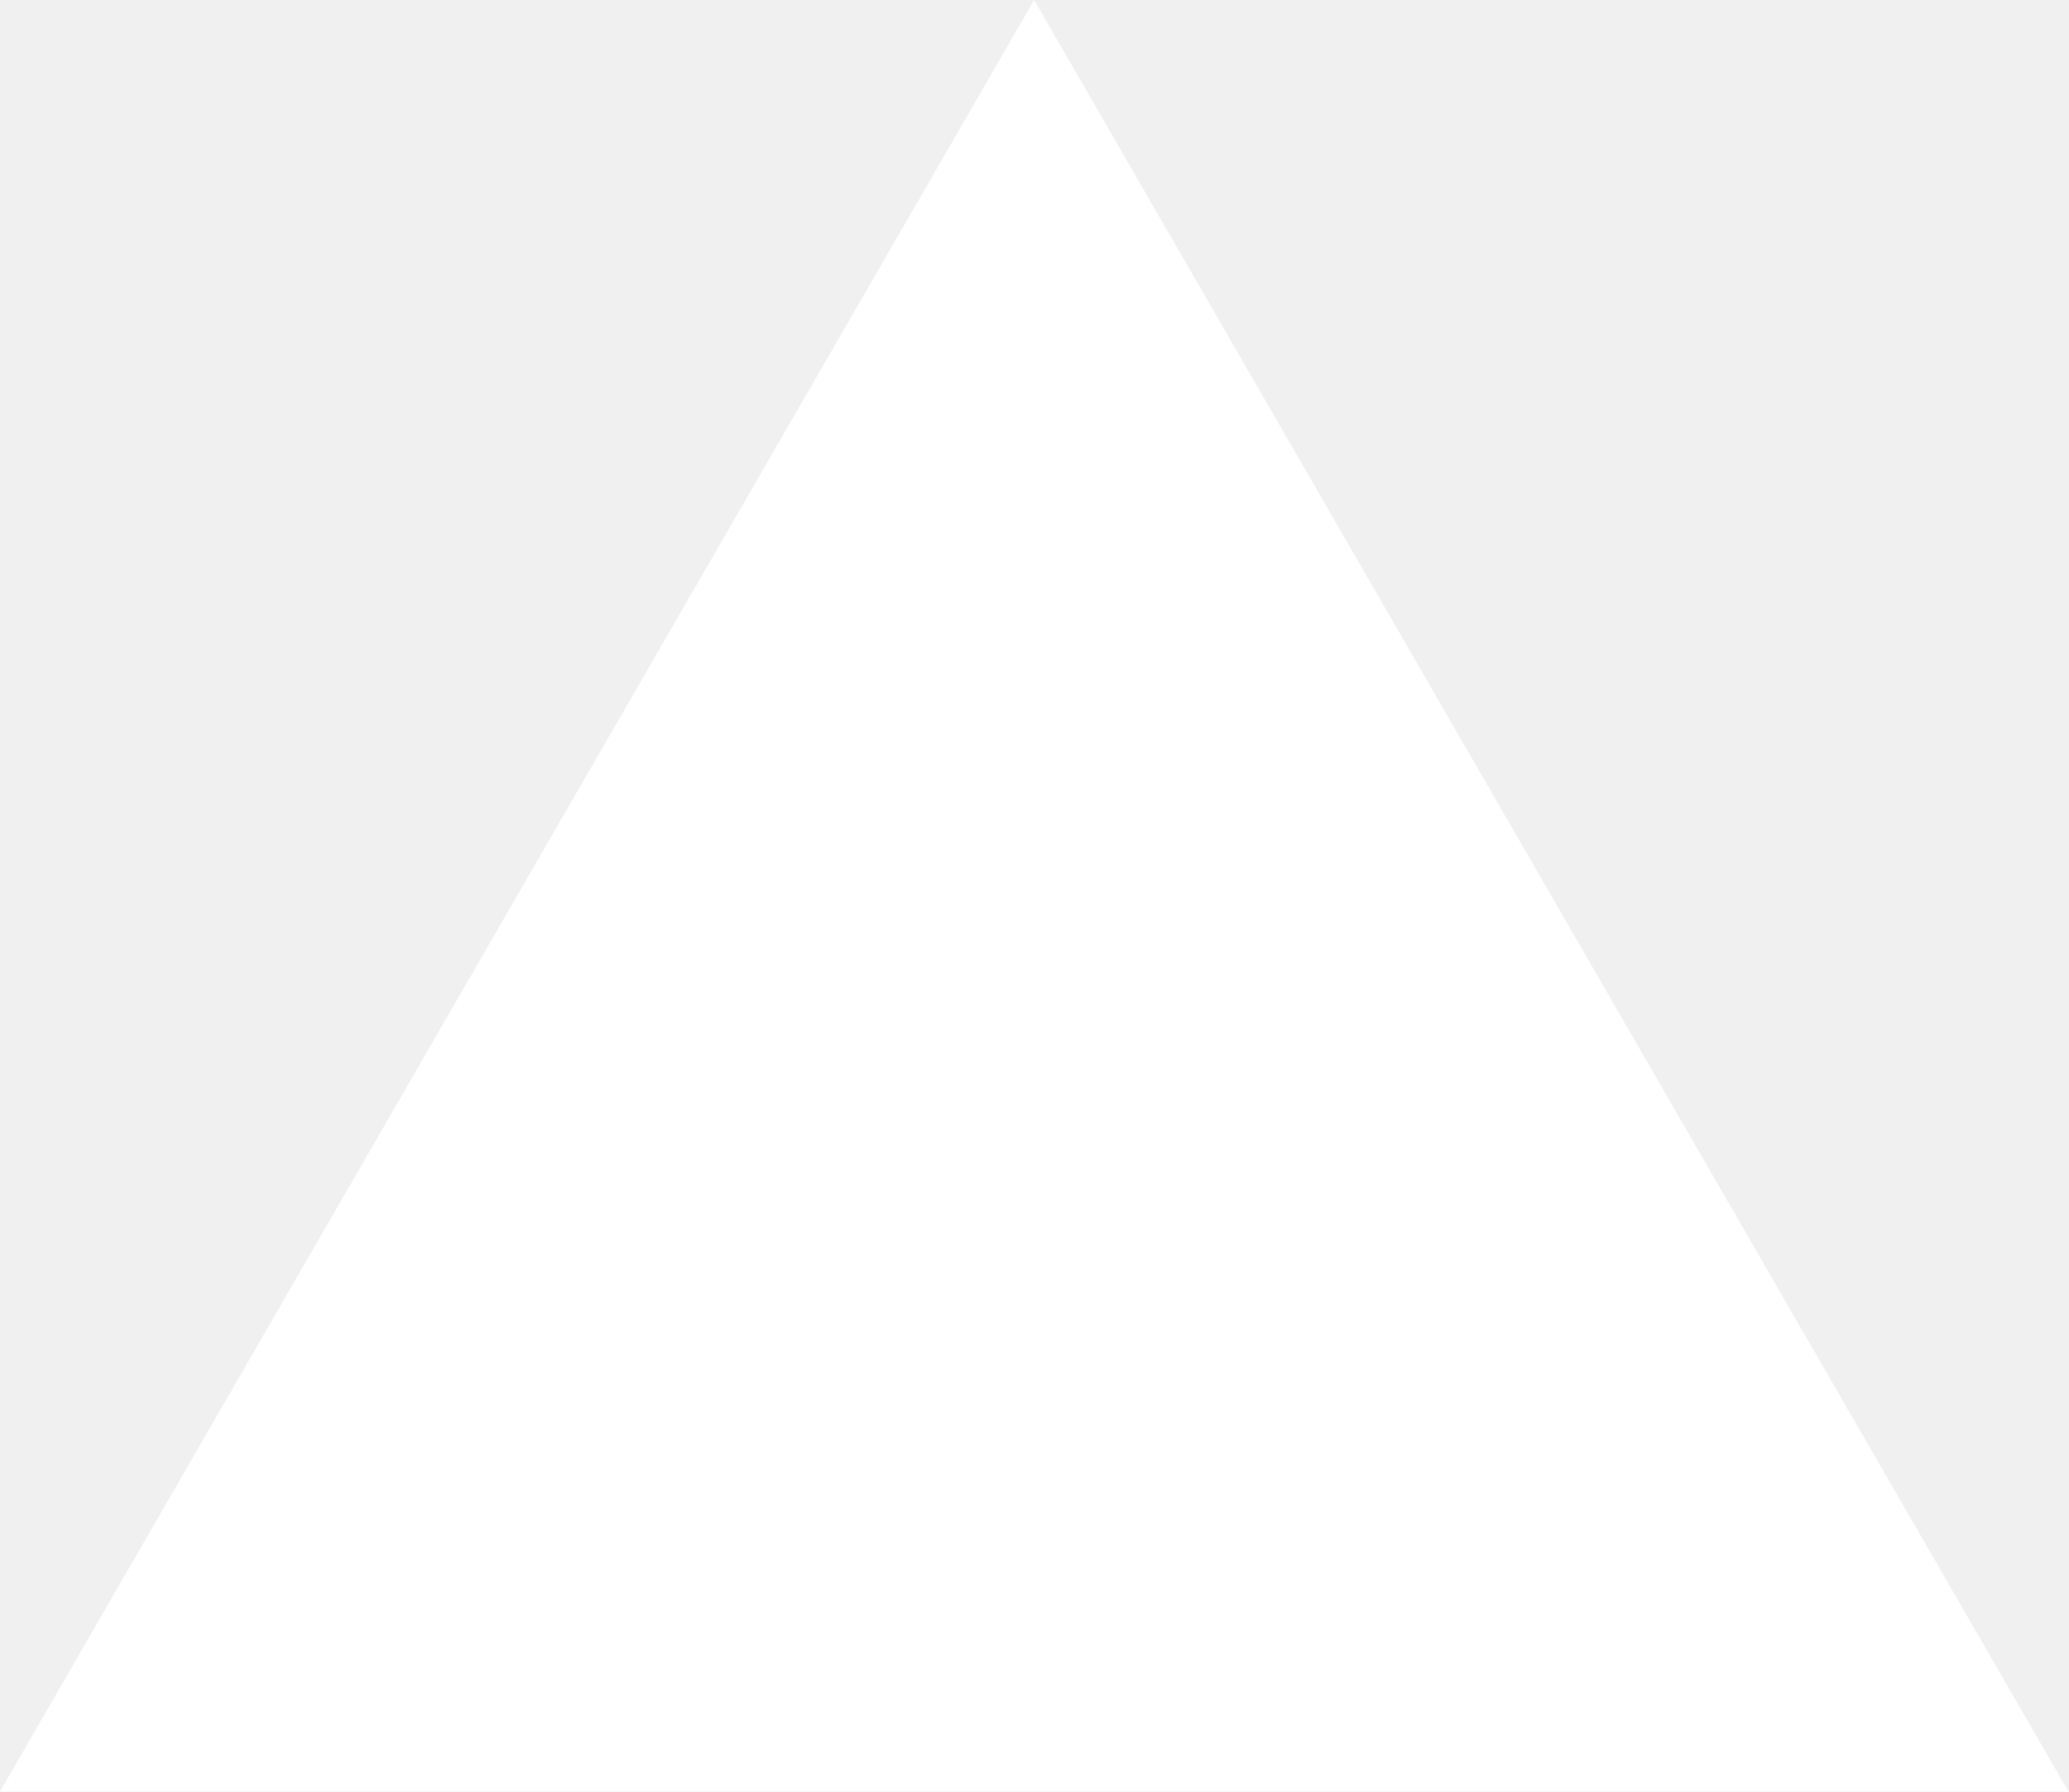
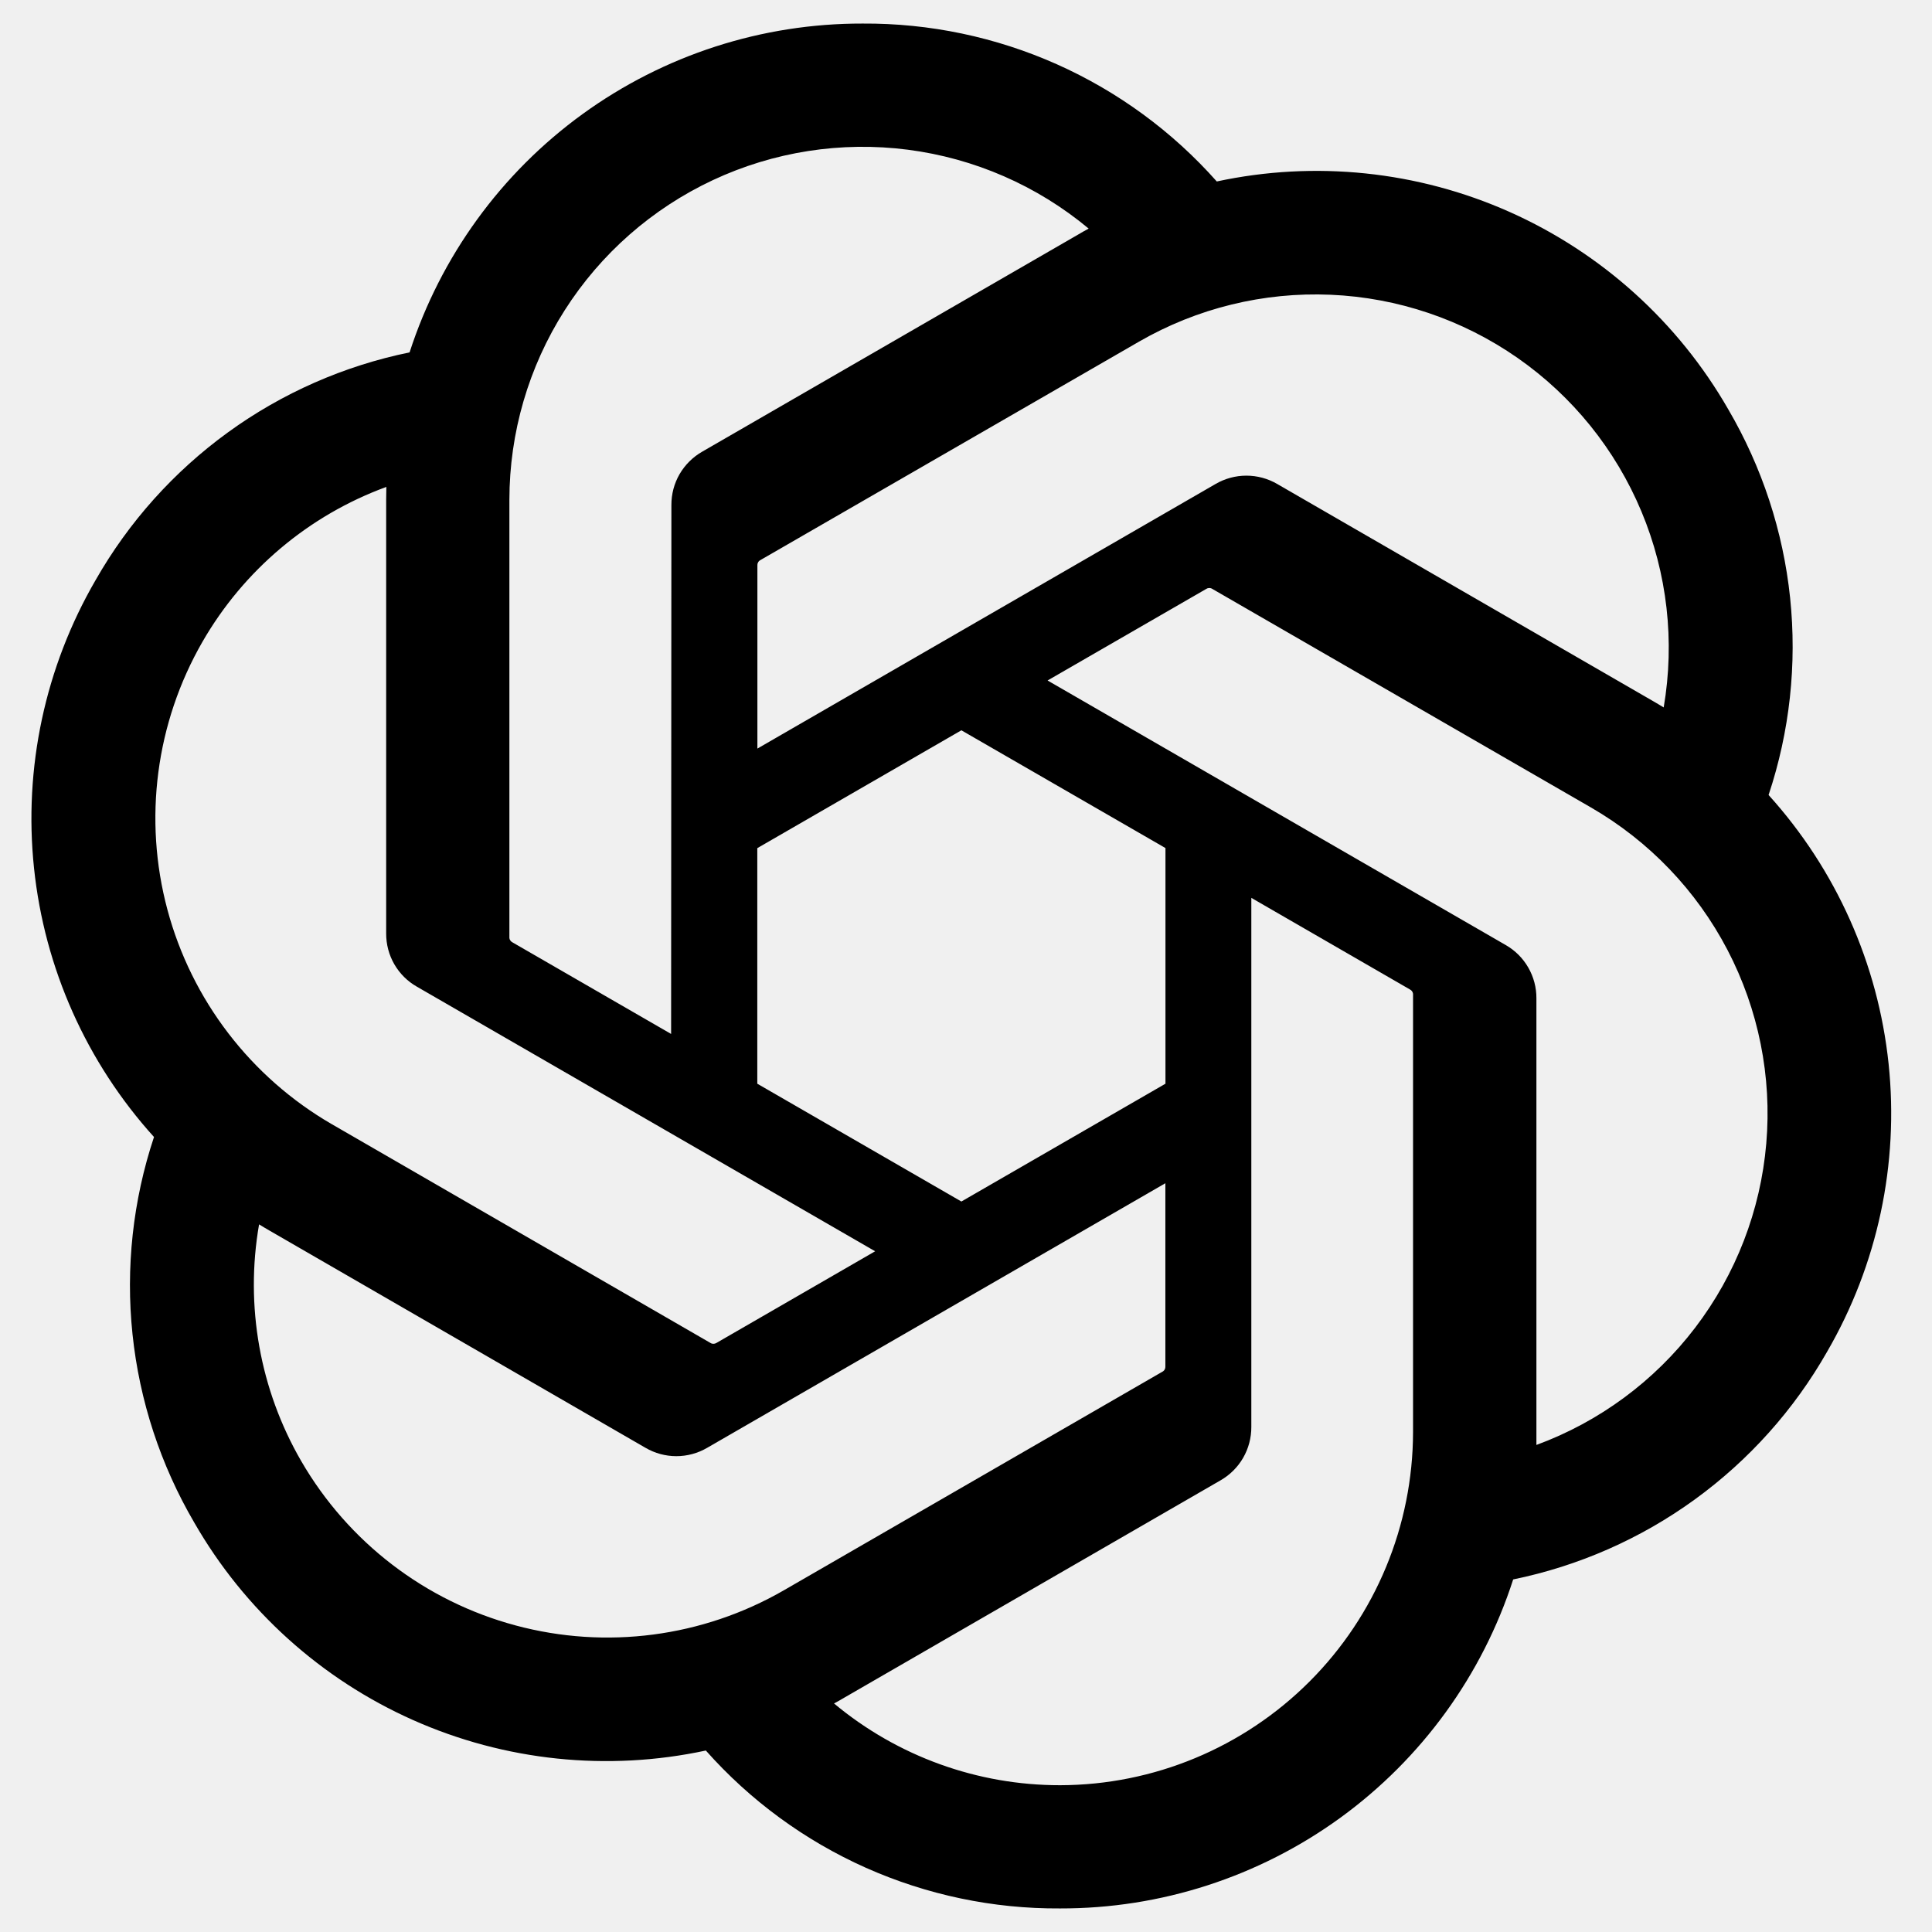
- <svg xmlns="http://www.w3.org/2000/svg" fill="none" viewBox="0 0 1155 1000">
-   <path d="m577.3 0 577.4 1000H0z" fill="#fff" />
+ <svg xmlns="http://www.w3.org/2000/svg" width="41" height="41" viewBox="0 0 41 41" fill="white" className="icon-md" role="img">
+   <text x="-9999" y="-9999">
+             ChatGPT
+           </text>
+   <path d="M37.532 16.871C37.981 15.524 38.136 14.097 37.989 12.686C37.841 11.274 37.393 9.911 36.676 8.686C35.613 6.834 33.988 5.368 32.037 4.498C30.086 3.629 27.91 3.403 25.822 3.851C24.88 2.789 23.722 1.941 22.426 1.363C21.13 0.786 19.725 0.491 18.306 0.5C16.171 0.495 14.089 1.168 12.361 2.422C10.633 3.676 9.349 5.447 8.692 7.478C7.301 7.763 5.987 8.341 4.838 9.175C3.689 10.009 2.731 11.078 2.028 12.312C0.956 14.159 0.499 16.299 0.722 18.423C0.944 20.547 1.836 22.545 3.268 24.129C2.82 25.476 2.664 26.903 2.812 28.314C2.96 29.726 3.407 31.089 4.124 32.314C5.188 34.166 6.812 35.632 8.763 36.501C10.714 37.37 12.891 37.597 14.979 37.149C15.921 38.211 17.079 39.059 18.375 39.637C19.671 40.214 21.076 40.509 22.495 40.5C24.631 40.505 26.713 39.832 28.442 38.577C30.17 37.322 31.456 35.551 32.112 33.518C33.503 33.233 34.817 32.655 35.966 31.821C37.115 30.987 38.073 29.918 38.775 28.684C39.846 26.837 40.302 24.698 40.079 22.575C39.856 20.452 38.964 18.454 37.532 16.871ZM22.498 37.885C20.744 37.887 19.046 37.273 17.699 36.15C17.76 36.117 17.867 36.059 17.936 36.016L25.9 31.416C26.1 31.302 26.266 31.137 26.381 30.938C26.496 30.739 26.556 30.512 26.555 30.282V19.054L29.921 20.998C29.939 21.007 29.954 21.02 29.966 21.036C29.977 21.052 29.984 21.071 29.987 21.09V30.389C29.984 32.375 29.195 34.279 27.791 35.684C26.387 37.089 24.484 37.881 22.498 37.885ZM6.392 31.006C5.514 29.489 5.197 27.711 5.498 25.983C5.557 26.019 5.66 26.082 5.735 26.124L13.699 30.725C13.898 30.841 14.123 30.902 14.353 30.902C14.583 30.902 14.809 30.841 15.007 30.725L24.731 25.11V28.998C24.732 29.018 24.728 29.038 24.72 29.056C24.712 29.074 24.699 29.089 24.683 29.101L16.632 33.75C14.91 34.742 12.864 35.01 10.945 34.495C9.025 33.981 7.388 32.726 6.392 31.006ZM4.297 13.619C5.172 12.1 6.553 10.936 8.199 10.333C8.199 10.401 8.195 10.523 8.195 10.607V19.808C8.194 20.038 8.253 20.264 8.368 20.463C8.483 20.662 8.649 20.827 8.849 20.94L18.572 26.554L15.206 28.498C15.189 28.509 15.17 28.515 15.15 28.517C15.131 28.519 15.111 28.516 15.092 28.508L7.04 23.856C5.321 22.86 4.067 21.224 3.553 19.305C3.039 17.386 3.306 15.341 4.297 13.619ZM31.955 20.056L22.231 14.441L25.598 12.498C25.614 12.487 25.633 12.48 25.653 12.479C25.673 12.477 25.693 12.48 25.711 12.488L33.763 17.136C34.997 17.849 36.002 18.898 36.661 20.161C37.319 21.424 37.605 22.849 37.483 24.268C37.362 25.688 36.838 27.043 35.974 28.176C35.11 29.309 33.941 30.172 32.605 30.664C32.605 30.595 32.605 30.473 32.605 30.389V21.188C32.607 20.959 32.547 20.733 32.433 20.534C32.319 20.335 32.154 20.17 31.955 20.056ZM35.306 15.013C35.246 14.976 35.143 14.914 35.069 14.872L27.105 10.271C26.906 10.155 26.68 10.094 26.45 10.094C26.221 10.094 25.995 10.155 25.796 10.271L16.073 15.886V11.998C16.072 11.978 16.075 11.959 16.084 11.941C16.092 11.922 16.105 11.907 16.121 11.895L24.172 7.25C25.405 6.539 26.816 6.194 28.238 6.255C29.661 6.316 31.036 6.781 32.204 7.595C33.372 8.409 34.284 9.539 34.833 10.853C35.383 12.167 35.546 13.61 35.306 15.013ZM14.242 21.942L10.875 19.998C10.858 19.989 10.842 19.976 10.831 19.96C10.819 19.944 10.812 19.925 10.81 19.906V10.607C10.811 9.183 11.217 7.788 11.982 6.587C12.747 5.385 13.838 4.427 15.127 3.823C16.417 3.219 17.852 2.995 19.265 3.177C20.677 3.359 22.009 3.939 23.103 4.851C23.043 4.884 22.937 4.942 22.867 4.985L14.902 9.585C14.703 9.699 14.537 9.864 14.421 10.063C14.306 10.262 14.247 10.488 14.248 10.717L14.242 21.942ZM16.071 17.999L20.402 15.498L24.733 17.997V22.998L20.402 25.498L16.071 22.998V17.999Z" fill="currentColor" />
</svg>
